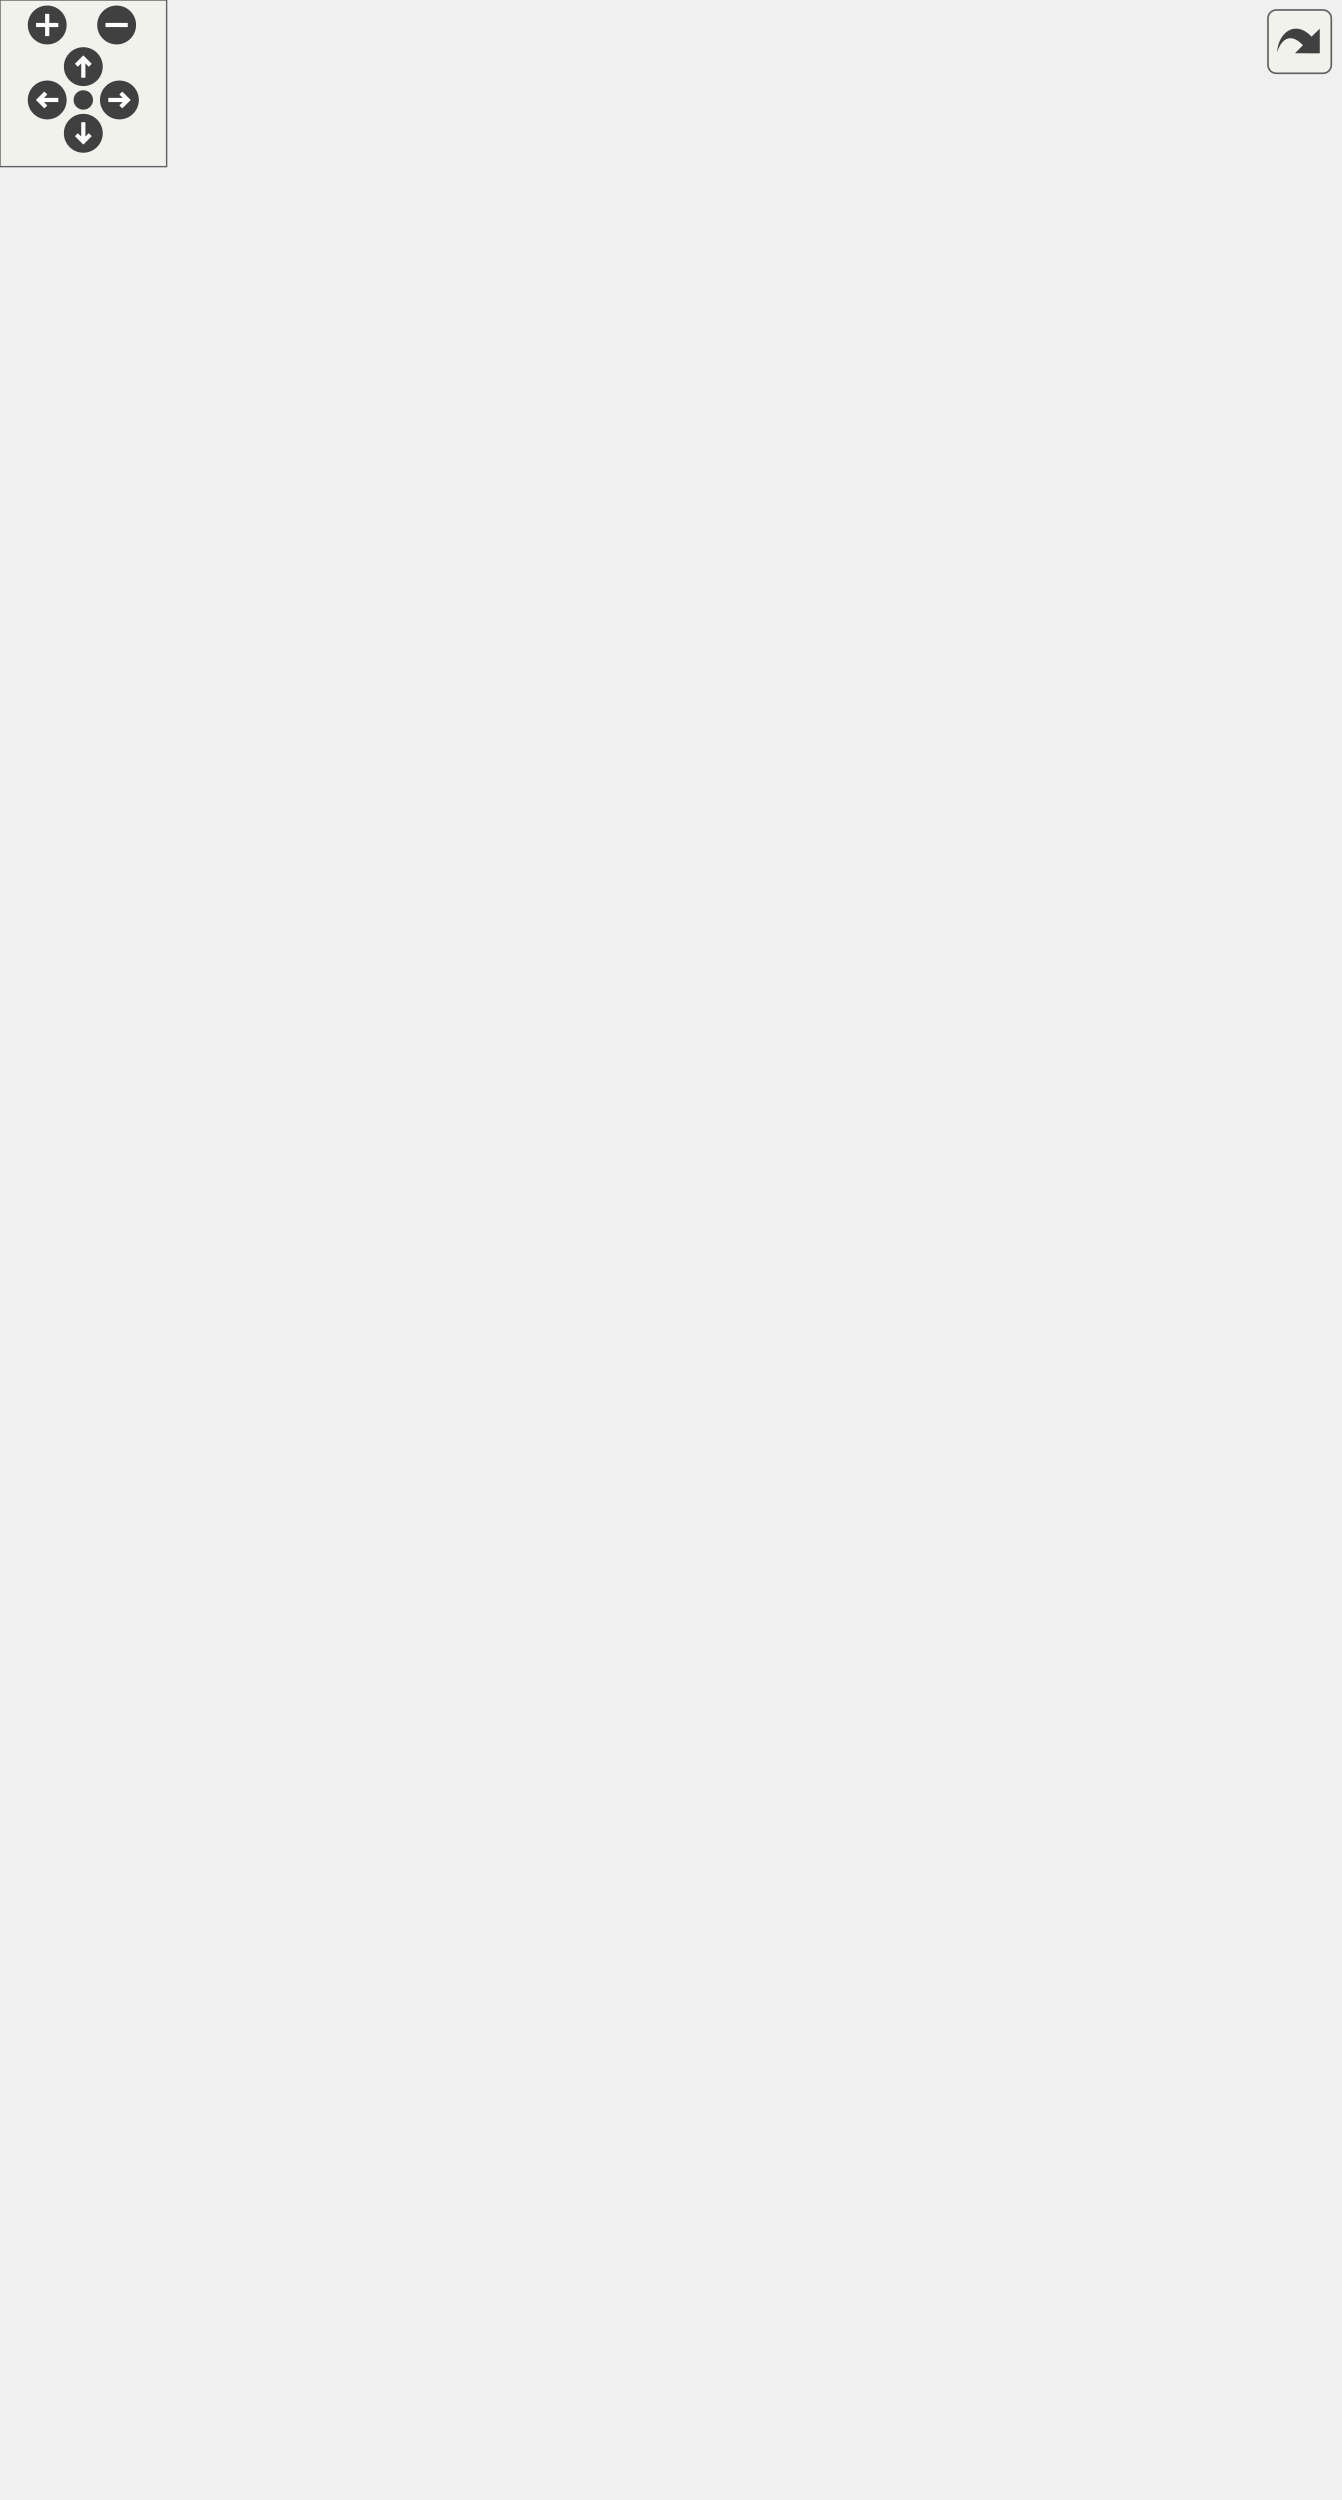
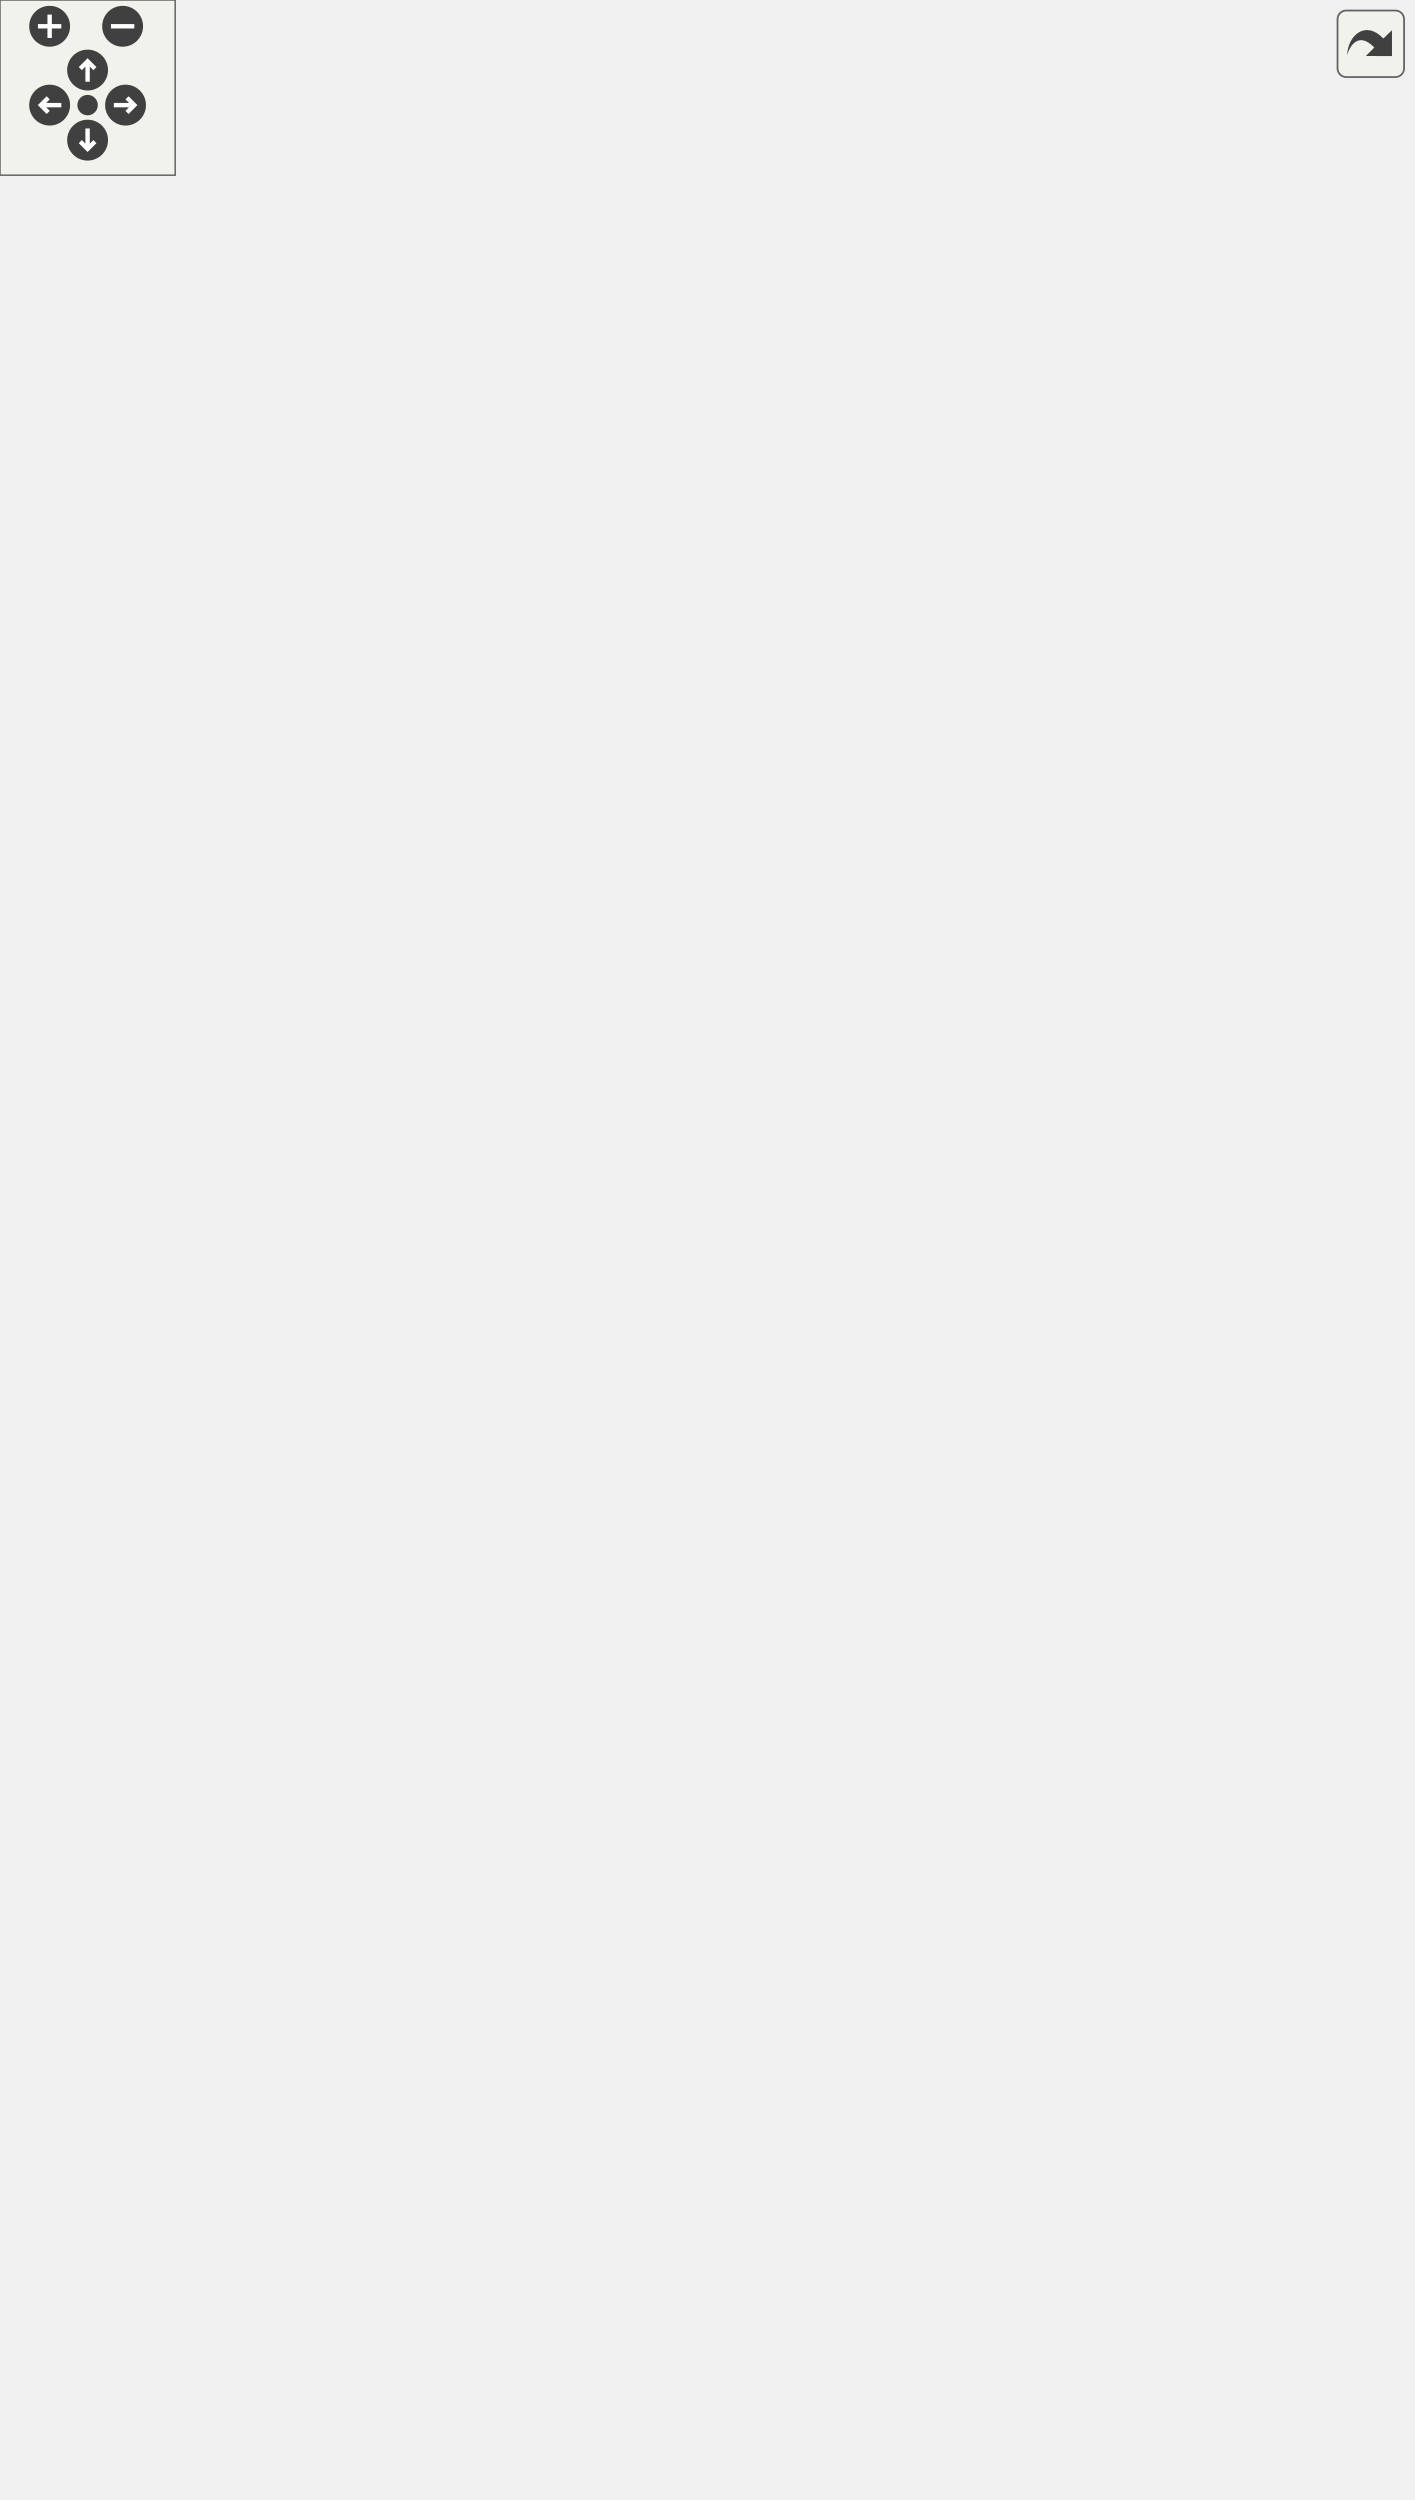
<svg xmlns="http://www.w3.org/2000/svg" xmlns:xlink="http://www.w3.org/1999/xlink" id="main" version="1.1" xml:space="preserve">
  <style type="text/css">
.edge:hover path { stroke: red; }
.edge:hover polygon { stroke: red; fill: red; }
</style>
  <defs>
    <circle id="rim" cx="0" cy="0" r="7" />
    <circle id="rim2" cx="0" cy="0" r="3.5" />
    <g id="zoomPlus">
      <use xlink:href="#rim" fill="#404040">
        <set attributeName="fill" to="#808080" begin="zoomplus.mouseover" end="zoomplus.mouseout" />
      </use>
      <path d="M-4,0h8M0,-4v8" fill="none" stroke="white" stroke-width="1.5" pointer-events="none" />
    </g>
    <g id="zoomMin">
      <use xlink:href="#rim" fill="#404040">
        <set attributeName="fill" to="#808080" begin="zoomminus.mouseover" end="zoomminus.mouseout" />
      </use>
      <path d="M-4,0h8" fill="none" stroke="white" stroke-width="1.5" pointer-events="none" />
    </g>
    <g id="dirArrow">
      <path fill="none" stroke="white" stroke-width="1.5" d="M0,-3.0v7 M-2.5,-0.5L0,-3.0L2.5,-0.5" />
    </g>
    <g id="resetDef">
      <use xlink:href="#rim2" fill="#404040">
        <set attributeName="fill" to="#808080" begin="reset.mouseover" end="reset.mouseout" />
      </use>
    </g>
  </defs>
  <svg id="graph" class="graph">
    <g id="viewport">
      <g id="node1" class="node">
        <g id="a_node1">
          <a xlink:title=" ">
-             <polygon fill="#999999" stroke="#666666" points="169.5,-391.5 169.5,-745.5 314.5,-745.5 314.5,-391.5 169.5,-391.5" />
-             <text text-anchor="middle" x="242" y="-733.5" font-family="Helvetica,sans-Serif" font-size="10.00">VAbstractApplication</text>
-             <polyline fill="none" stroke="#666666" points="169.5,-726.5 314.5,-726.5 " />
-             <text text-anchor="start" x="177.5" y="-714.5" font-family="Helvetica,sans-Serif" font-size="10.00"># undoStack</text>
-             <text text-anchor="start" x="177.5" y="-703.5" font-family="Helvetica,sans-Serif" font-size="10.00"># mainWindow</text>
-             <text text-anchor="start" x="177.5" y="-692.5" font-family="Helvetica,sans-Serif" font-size="10.00"># m_settings</text>
-             <text text-anchor="start" x="177.5" y="-681.5" font-family="Helvetica,sans-Serif" font-size="10.00"># qtTranslator</text>
-             <text text-anchor="start" x="177.5" y="-670.5" font-family="Helvetica,sans-Serif" font-size="10.00"># qtxmlTranslator</text>
-             <text text-anchor="start" x="177.5" y="-659.5" font-family="Helvetica,sans-Serif" font-size="10.00"># qtBaseTranslator</text>
-             <text text-anchor="start" x="177.5" y="-648.5" font-family="Helvetica,sans-Serif" font-size="10.00"># appTranslator</text>
-             <text text-anchor="start" x="177.5" y="-637.5" font-family="Helvetica,sans-Serif" font-size="10.00"># pmsTranslator</text>
-             <text text-anchor="start" x="177.5" y="-626.5" font-family="Helvetica,sans-Serif" font-size="10.00">- _patternUnit</text>
-             <text text-anchor="start" x="177.5" y="-615.5" font-family="Helvetica,sans-Serif" font-size="10.00">- _patternType</text>
-             <text text-anchor="start" x="177.5" y="-604.5" font-family="Helvetica,sans-Serif" font-size="10.00">- patternFilePath</text>
-             <text text-anchor="start" x="177.5" y="-593.5" font-family="Helvetica,sans-Serif" font-size="10.00">- currentScene</text>
-             <text text-anchor="start" x="177.5" y="-582.5" font-family="Helvetica,sans-Serif" font-size="10.00">- sceneView</text>
-             <text text-anchor="start" x="177.5" y="-571.5" font-family="Helvetica,sans-Serif" font-size="10.00">- doc</text>
-             <text text-anchor="start" x="177.5" y="-560.5" font-family="Helvetica,sans-Serif" font-size="10.00">- data</text>
-             <text text-anchor="start" x="177.5" y="-549.5" font-family="Helvetica,sans-Serif" font-size="10.00">- openingPattern</text>
-             <polyline fill="none" stroke="#666666" points="169.5,-542.5 314.5,-542.5 " />
-             <text text-anchor="start" x="177.5" y="-530.5" font-family="Helvetica,sans-Serif" font-size="10.00">+ VAbstractApplication()</text>
-             <text text-anchor="start" x="177.5" y="-519.5" font-family="Helvetica,sans-Serif" font-size="10.00">+ ~VAbstractApplication()</text>
-             <text text-anchor="start" x="177.5" y="-508.5" font-family="Helvetica,sans-Serif" font-size="10.00">+ translateVariables()</text>
-             <text text-anchor="start" x="177.5" y="-497.5" font-family="Helvetica,sans-Serif" font-size="10.00">+ translationsPath()</text>
-             <text text-anchor="start" x="177.5" y="-486.5" font-family="Helvetica,sans-Serif" font-size="10.00">+ loadTranslations()</text>
-             <text text-anchor="start" x="177.5" y="-475.5" font-family="Helvetica,sans-Serif" font-size="10.00">+ patternUnit()</text>
-             <text text-anchor="start" x="177.5" y="-464.5" font-family="Helvetica,sans-Serif" font-size="10.00">+ patternUnitP()</text>
-             <text text-anchor="start" x="177.5" y="-453.5" font-family="Helvetica,sans-Serif" font-size="10.00">+ setPatternUnit()</text>
-             <text text-anchor="start" x="177.5" y="-442.5" font-family="Helvetica,sans-Serif" font-size="10.00">+ patternType()</text>
-             <text text-anchor="start" x="177.5" y="-431.5" font-family="Helvetica,sans-Serif" font-size="10.00">+ setPatternType()</text>
-             <text text-anchor="start" x="177.5" y="-420.5" font-family="Helvetica,sans-Serif" font-size="10.00">and 21 more...</text>
-             <text text-anchor="start" x="177.5" y="-409.5" font-family="Helvetica,sans-Serif" font-size="10.00"># initTranslateVariables()</text>
-             <text text-anchor="start" x="177.5" y="-398.5" font-family="Helvetica,sans-Serif" font-size="10.00">- ClearTranslation()</text>
+             <polygon fill="#999999" stroke="#666666" points="171,-347.5 171,-701.5 316,-701.5 316,-347.5 171,-347.5" />
+             <text text-anchor="middle" x="243.5" y="-689.5" font-family="Helvetica,sans-Serif" font-size="10.00">VAbstractApplication</text>
+             <polyline fill="none" stroke="#666666" points="171,-682.5 316,-682.5 " />
+             <text text-anchor="start" x="179" y="-670.5" font-family="Helvetica,sans-Serif" font-size="10.00"># undoStack</text>
+             <text text-anchor="start" x="179" y="-659.5" font-family="Helvetica,sans-Serif" font-size="10.00"># mainWindow</text>
+             <text text-anchor="start" x="179" y="-648.5" font-family="Helvetica,sans-Serif" font-size="10.00"># m_settings</text>
+             <text text-anchor="start" x="179" y="-637.5" font-family="Helvetica,sans-Serif" font-size="10.00"># qtTranslator</text>
+             <text text-anchor="start" x="179" y="-626.5" font-family="Helvetica,sans-Serif" font-size="10.00"># qtxmlTranslator</text>
+             <text text-anchor="start" x="179" y="-615.5" font-family="Helvetica,sans-Serif" font-size="10.00"># qtBaseTranslator</text>
+             <text text-anchor="start" x="179" y="-604.5" font-family="Helvetica,sans-Serif" font-size="10.00"># appTranslator</text>
+             <text text-anchor="start" x="179" y="-593.5" font-family="Helvetica,sans-Serif" font-size="10.00"># pmsTranslator</text>
+             <text text-anchor="start" x="179" y="-582.5" font-family="Helvetica,sans-Serif" font-size="10.00">- _patternUnit</text>
+             <text text-anchor="start" x="179" y="-571.5" font-family="Helvetica,sans-Serif" font-size="10.00">- _patternType</text>
+             <text text-anchor="start" x="179" y="-560.5" font-family="Helvetica,sans-Serif" font-size="10.00">- patternFilePath</text>
+             <text text-anchor="start" x="179" y="-549.5" font-family="Helvetica,sans-Serif" font-size="10.00">- currentScene</text>
+             <text text-anchor="start" x="179" y="-538.5" font-family="Helvetica,sans-Serif" font-size="10.00">- sceneView</text>
+             <text text-anchor="start" x="179" y="-527.5" font-family="Helvetica,sans-Serif" font-size="10.00">- doc</text>
+             <text text-anchor="start" x="179" y="-516.5" font-family="Helvetica,sans-Serif" font-size="10.00">- data</text>
+             <text text-anchor="start" x="179" y="-505.5" font-family="Helvetica,sans-Serif" font-size="10.00">- openingPattern</text>
+             <polyline fill="none" stroke="#666666" points="171,-498.5 316,-498.5 " />
+             <text text-anchor="start" x="179" y="-486.5" font-family="Helvetica,sans-Serif" font-size="10.00">+ VAbstractApplication()</text>
+             <text text-anchor="start" x="179" y="-475.5" font-family="Helvetica,sans-Serif" font-size="10.00">+ ~VAbstractApplication()</text>
+             <text text-anchor="start" x="179" y="-464.5" font-family="Helvetica,sans-Serif" font-size="10.00">+ translateVariables()</text>
+             <text text-anchor="start" x="179" y="-453.5" font-family="Helvetica,sans-Serif" font-size="10.00">+ translationsPath()</text>
+             <text text-anchor="start" x="179" y="-442.5" font-family="Helvetica,sans-Serif" font-size="10.00">+ loadTranslations()</text>
+             <text text-anchor="start" x="179" y="-431.5" font-family="Helvetica,sans-Serif" font-size="10.00">+ patternUnit()</text>
+             <text text-anchor="start" x="179" y="-420.5" font-family="Helvetica,sans-Serif" font-size="10.00">+ patternUnitP()</text>
+             <text text-anchor="start" x="179" y="-409.5" font-family="Helvetica,sans-Serif" font-size="10.00">+ setPatternUnit()</text>
+             <text text-anchor="start" x="179" y="-398.5" font-family="Helvetica,sans-Serif" font-size="10.00">+ patternType()</text>
+             <text text-anchor="start" x="179" y="-387.5" font-family="Helvetica,sans-Serif" font-size="10.00">+ setPatternType()</text>
+             <text text-anchor="start" x="179" y="-376.5" font-family="Helvetica,sans-Serif" font-size="10.00">and 21 more...</text>
+             <text text-anchor="start" x="179" y="-365.5" font-family="Helvetica,sans-Serif" font-size="10.00"># initTranslateVariables()</text>
+             <text text-anchor="start" x="179" y="-354.5" font-family="Helvetica,sans-Serif" font-size="10.00">- ClearTranslation()</text>
          </a>
        </g>
      </g>
      <g id="node3" class="node">
        <g id="a_node3">
          <a xlink:href="../../da/db1/classApplication2D.html" target="_top" xlink:title=" ">
-             <polygon fill="white" stroke="#666666" points="0,-0.5 0,-354.5 142,-354.5 142,-0.5 0,-0.5" />
-             <text text-anchor="middle" x="71" y="-342.5" font-family="Helvetica,sans-Serif" font-size="10.00">Application2D</text>
-             <polyline fill="none" stroke="#666666" points="0,-335.5 142,-335.5 " />
-             <text text-anchor="start" x="8" y="-323.5" font-family="Helvetica,sans-Serif" font-size="10.00">- m_trVars</text>
-             <text text-anchor="start" x="8" y="-312.5" font-family="Helvetica,sans-Serif" font-size="10.00">- m_autoSaveTimer</text>
-             <text text-anchor="start" x="8" y="-301.5" font-family="Helvetica,sans-Serif" font-size="10.00">- m_lockLog</text>
-             <text text-anchor="start" x="8" y="-290.5" font-family="Helvetica,sans-Serif" font-size="10.00">- m_out</text>
-             <polyline fill="none" stroke="#666666" points="0,-283.5 142,-283.5 " />
-             <text text-anchor="start" x="8" y="-271.5" font-family="Helvetica,sans-Serif" font-size="10.00">+ Application2D()</text>
-             <text text-anchor="start" x="8" y="-260.5" font-family="Helvetica,sans-Serif" font-size="10.00">+ ~Application2D()</text>
-             <text text-anchor="start" x="8" y="-249.5" font-family="Helvetica,sans-Serif" font-size="10.00">+ setTheme()</text>
-             <text text-anchor="start" x="8" y="-238.5" font-family="Helvetica,sans-Serif" font-size="10.00">+ notify()</text>
-             <text text-anchor="start" x="8" y="-227.5" font-family="Helvetica,sans-Serif" font-size="10.00">+ initOptions()</text>
-             <text text-anchor="start" x="8" y="-216.5" font-family="Helvetica,sans-Serif" font-size="10.00">+ seamlyMeFilePath()</text>
-             <text text-anchor="start" x="8" y="-205.5" font-family="Helvetica,sans-Serif" font-size="10.00">+ getAutoSaveTimer()</text>
-             <text text-anchor="start" x="8" y="-194.5" font-family="Helvetica,sans-Serif" font-size="10.00">+ setAutoSaveTimer()</text>
-             <text text-anchor="start" x="8" y="-183.5" font-family="Helvetica,sans-Serif" font-size="10.00">+ startLogging()</text>
-             <text text-anchor="start" x="8" y="-172.5" font-family="Helvetica,sans-Serif" font-size="10.00">+ logFile()</text>
-             <text text-anchor="start" x="8" y="-161.5" font-family="Helvetica,sans-Serif" font-size="10.00">+ translateVariables()</text>
-             <text text-anchor="start" x="8" y="-150.5" font-family="Helvetica,sans-Serif" font-size="10.00">+ isAppInGUIMode()</text>
-             <text text-anchor="start" x="8" y="-139.5" font-family="Helvetica,sans-Serif" font-size="10.00">+ openSettings()</text>
-             <text text-anchor="start" x="8" y="-128.5" font-family="Helvetica,sans-Serif" font-size="10.00">+ Seamly2DSettings()</text>
-             <text text-anchor="start" x="8" y="-117.5" font-family="Helvetica,sans-Serif" font-size="10.00">+ commandLine()</text>
+             <polygon fill="white" stroke="#666666" points="0,-0.5 0,-310.5 143,-310.5 143,-0.5 0,-0.5" />
+             <text text-anchor="middle" x="71.5" y="-298.5" font-family="Helvetica,sans-Serif" font-size="10.00">Application2D</text>
+             <polyline fill="none" stroke="#666666" points="0,-291.5 143,-291.5 " />
+             <text text-anchor="start" x="8" y="-279.5" font-family="Helvetica,sans-Serif" font-size="10.00">- m_trVars</text>
+             <text text-anchor="start" x="8" y="-268.5" font-family="Helvetica,sans-Serif" font-size="10.00">- m_autoSaveTimer</text>
+             <text text-anchor="start" x="8" y="-257.5" font-family="Helvetica,sans-Serif" font-size="10.00">- m_lockLog</text>
+             <text text-anchor="start" x="8" y="-246.5" font-family="Helvetica,sans-Serif" font-size="10.00">- m_out</text>
+             <polyline fill="none" stroke="#666666" points="0,-239.5 143,-239.5 " />
+             <text text-anchor="start" x="8" y="-227.5" font-family="Helvetica,sans-Serif" font-size="10.00">+ Application2D()</text>
+             <text text-anchor="start" x="8" y="-216.5" font-family="Helvetica,sans-Serif" font-size="10.00">+ ~Application2D()</text>
+             <text text-anchor="start" x="8" y="-205.5" font-family="Helvetica,sans-Serif" font-size="10.00">+ setTheme()</text>
+             <text text-anchor="start" x="8" y="-194.5" font-family="Helvetica,sans-Serif" font-size="10.00">+ notify()</text>
+             <text text-anchor="start" x="8" y="-183.5" font-family="Helvetica,sans-Serif" font-size="10.00">+ initOptions()</text>
+             <text text-anchor="start" x="8" y="-172.5" font-family="Helvetica,sans-Serif" font-size="10.00">+ seamlyMeFilePath()</text>
+             <text text-anchor="start" x="8" y="-161.5" font-family="Helvetica,sans-Serif" font-size="10.00">+ seamlyLayoutFilePath()</text>
+             <text text-anchor="start" x="8" y="-150.5" font-family="Helvetica,sans-Serif" font-size="10.00">+ getAutoSaveTimer()</text>
+             <text text-anchor="start" x="8" y="-139.5" font-family="Helvetica,sans-Serif" font-size="10.00">+ setAutoSaveTimer()</text>
+             <text text-anchor="start" x="8" y="-128.5" font-family="Helvetica,sans-Serif" font-size="10.00">+ startLogging()</text>
+             <text text-anchor="start" x="8" y="-117.5" font-family="Helvetica,sans-Serif" font-size="10.00">and 6 more...</text>
            <text text-anchor="start" x="8" y="-106.5" font-family="Helvetica,sans-Serif" font-size="10.00">+ startNewSeamly2D()</text>
            <text text-anchor="start" x="8" y="-95.5" font-family="Helvetica,sans-Serif" font-size="10.00">+ pointNameLanguages()</text>
            <text text-anchor="start" x="8" y="-84.5" font-family="Helvetica,sans-Serif" font-size="10.00">+ isGUIMode()</text>
            <text text-anchor="start" x="8" y="-73.5" font-family="Helvetica,sans-Serif" font-size="10.00"># initTranslateVariables()</text>
            <text text-anchor="start" x="8" y="-62.5" font-family="Helvetica,sans-Serif" font-size="10.00"># event()</text>
            <text text-anchor="start" x="8" y="-51.5" font-family="Helvetica,sans-Serif" font-size="10.00">- logDirPath()</text>
            <text text-anchor="start" x="8" y="-40.5" font-family="Helvetica,sans-Serif" font-size="10.00">- logPath()</text>
            <text text-anchor="start" x="8" y="-29.5" font-family="Helvetica,sans-Serif" font-size="10.00">- createLogDir()</text>
            <text text-anchor="start" x="8" y="-18.5" font-family="Helvetica,sans-Serif" font-size="10.00">- beginLogging()</text>
            <text text-anchor="start" x="8" y="-7.5" font-family="Helvetica,sans-Serif" font-size="10.00">- clearOldLogs()</text>
          </a>
        </g>
      </g>
      <g id="edge2" class="edge">
-         <path fill="none" stroke="#63b8ff" d="M165.44,-393.33C157.68,-375.69 149.83,-357.82 142.13,-340.31" />
-         <polygon fill="none" stroke="#63b8ff" points="162.25,-394.78 169.48,-402.53 168.66,-391.97 162.25,-394.78" />
+         <path fill="none" stroke="#63b8ff" d="M166.59,-359.41C158.77,-342.71 150.84,-325.79 143.07,-309.22" />
+         <polygon fill="none" stroke="#63b8ff" points="163.52,-361.09 170.93,-368.66 169.86,-358.12 163.52,-361.09" />
      </g>
      <g id="node4" class="node">
        <g id="a_node4">
          <a xlink:href="../../d0/d17/classApplicationME.html" target="_top" xlink:title=" ">
-             <polygon fill="white" stroke="#666666" points="160,-44.5 160,-310.5 324,-310.5 324,-44.5 160,-44.5" />
-             <text text-anchor="middle" x="242" y="-298.5" font-family="Helvetica,sans-Serif" font-size="10.00">ApplicationME</text>
-             <polyline fill="none" stroke="#666666" points="160,-291.5 324,-291.5 " />
-             <text text-anchor="start" x="168" y="-279.5" font-family="Helvetica,sans-Serif" font-size="10.00">- m_mainWindows</text>
-             <text text-anchor="start" x="168" y="-268.5" font-family="Helvetica,sans-Serif" font-size="10.00">- m_localServer</text>
-             <text text-anchor="start" x="168" y="-257.5" font-family="Helvetica,sans-Serif" font-size="10.00">- m_trVars</text>
-             <text text-anchor="start" x="168" y="-246.5" font-family="Helvetica,sans-Serif" font-size="10.00">- m_dataBase</text>
-             <text text-anchor="start" x="168" y="-235.5" font-family="Helvetica,sans-Serif" font-size="10.00">- m_testMode</text>
-             <polyline fill="none" stroke="#666666" points="160,-228.5 324,-228.5 " />
-             <text text-anchor="start" x="168" y="-216.5" font-family="Helvetica,sans-Serif" font-size="10.00">+ ApplicationME()</text>
-             <text text-anchor="start" x="168" y="-205.5" font-family="Helvetica,sans-Serif" font-size="10.00">+ ~ApplicationME()</text>
-             <text text-anchor="start" x="168" y="-194.5" font-family="Helvetica,sans-Serif" font-size="10.00">+ setTheme()</text>
-             <text text-anchor="start" x="168" y="-183.5" font-family="Helvetica,sans-Serif" font-size="10.00">+ notify()</text>
-             <text text-anchor="start" x="168" y="-172.5" font-family="Helvetica,sans-Serif" font-size="10.00">+ isTestMode()</text>
-             <text text-anchor="start" x="168" y="-161.5" font-family="Helvetica,sans-Serif" font-size="10.00">+ isAppInGUIMode()</text>
-             <text text-anchor="start" x="168" y="-150.5" font-family="Helvetica,sans-Serif" font-size="10.00">+ mainWindow()</text>
-             <text text-anchor="start" x="168" y="-139.5" font-family="Helvetica,sans-Serif" font-size="10.00">+ mainWindows()</text>
-             <text text-anchor="start" x="168" y="-128.5" font-family="Helvetica,sans-Serif" font-size="10.00">+ newMainWindow()</text>
-             <text text-anchor="start" x="168" y="-117.5" font-family="Helvetica,sans-Serif" font-size="10.00">+ initOptions()</text>
-             <text text-anchor="start" x="168" y="-106.5" font-family="Helvetica,sans-Serif" font-size="10.00">and 7 more...</text>
-             <text text-anchor="start" x="168" y="-95.5" font-family="Helvetica,sans-Serif" font-size="10.00">+ processCommandLine()</text>
-             <text text-anchor="start" x="168" y="-84.5" font-family="Helvetica,sans-Serif" font-size="10.00"># initTranslateVariables()</text>
-             <text text-anchor="start" x="168" y="-73.5" font-family="Helvetica,sans-Serif" font-size="10.00"># event()</text>
-             <text text-anchor="start" x="168" y="-62.5" font-family="Helvetica,sans-Serif" font-size="10.00">- clean()</text>
-             <text text-anchor="start" x="168" y="-51.5" font-family="Helvetica,sans-Serif" font-size="10.00">- newLocalSocketConnection()</text>
+             <polygon fill="white" stroke="#666666" points="161.5,-22.5 161.5,-288.5 325.5,-288.5 325.5,-22.5 161.5,-22.5" />
+             <text text-anchor="middle" x="243.5" y="-276.5" font-family="Helvetica,sans-Serif" font-size="10.00">ApplicationME</text>
+             <polyline fill="none" stroke="#666666" points="161.5,-269.5 325.5,-269.5 " />
+             <text text-anchor="start" x="169.5" y="-257.5" font-family="Helvetica,sans-Serif" font-size="10.00">- m_mainWindows</text>
+             <text text-anchor="start" x="169.5" y="-246.5" font-family="Helvetica,sans-Serif" font-size="10.00">- m_localServer</text>
+             <text text-anchor="start" x="169.5" y="-235.5" font-family="Helvetica,sans-Serif" font-size="10.00">- m_trVars</text>
+             <text text-anchor="start" x="169.5" y="-224.5" font-family="Helvetica,sans-Serif" font-size="10.00">- m_dataBase</text>
+             <text text-anchor="start" x="169.5" y="-213.5" font-family="Helvetica,sans-Serif" font-size="10.00">- m_testMode</text>
+             <polyline fill="none" stroke="#666666" points="161.5,-206.5 325.5,-206.5 " />
+             <text text-anchor="start" x="169.5" y="-194.5" font-family="Helvetica,sans-Serif" font-size="10.00">+ ApplicationME()</text>
+             <text text-anchor="start" x="169.5" y="-183.5" font-family="Helvetica,sans-Serif" font-size="10.00">+ ~ApplicationME()</text>
+             <text text-anchor="start" x="169.5" y="-172.5" font-family="Helvetica,sans-Serif" font-size="10.00">+ setTheme()</text>
+             <text text-anchor="start" x="169.5" y="-161.5" font-family="Helvetica,sans-Serif" font-size="10.00">+ notify()</text>
+             <text text-anchor="start" x="169.5" y="-150.5" font-family="Helvetica,sans-Serif" font-size="10.00">+ isTestMode()</text>
+             <text text-anchor="start" x="169.5" y="-139.5" font-family="Helvetica,sans-Serif" font-size="10.00">+ isAppInGUIMode()</text>
+             <text text-anchor="start" x="169.5" y="-128.5" font-family="Helvetica,sans-Serif" font-size="10.00">+ mainWindow()</text>
+             <text text-anchor="start" x="169.5" y="-117.5" font-family="Helvetica,sans-Serif" font-size="10.00">+ mainWindows()</text>
+             <text text-anchor="start" x="169.5" y="-106.5" font-family="Helvetica,sans-Serif" font-size="10.00">+ newMainWindow()</text>
+             <text text-anchor="start" x="169.5" y="-95.5" font-family="Helvetica,sans-Serif" font-size="10.00">+ initOptions()</text>
+             <text text-anchor="start" x="169.5" y="-84.5" font-family="Helvetica,sans-Serif" font-size="10.00">and 7 more...</text>
+             <text text-anchor="start" x="169.5" y="-73.5" font-family="Helvetica,sans-Serif" font-size="10.00">+ processCommandLine()</text>
+             <text text-anchor="start" x="169.5" y="-62.5" font-family="Helvetica,sans-Serif" font-size="10.00"># initTranslateVariables()</text>
+             <text text-anchor="start" x="169.5" y="-51.5" font-family="Helvetica,sans-Serif" font-size="10.00"># event()</text>
+             <text text-anchor="start" x="169.5" y="-40.5" font-family="Helvetica,sans-Serif" font-size="10.00">- clean()</text>
+             <text text-anchor="start" x="169.5" y="-29.5" font-family="Helvetica,sans-Serif" font-size="10.00">- newLocalSocketConnection()</text>
          </a>
        </g>
      </g>
      <g id="edge3" class="edge">
-         <path fill="none" stroke="#63b8ff" d="M242,-381.29C242,-357.45 242,-333.44 242,-310.7" />
-         <polygon fill="none" stroke="#63b8ff" points="238.5,-381.49 242,-391.49 245.5,-381.49 238.5,-381.49" />
+         <path fill="none" stroke="#63b8ff" d="M243.5,-337.06C243.5,-320.69 243.5,-304.35 243.5,-288.56" />
+         <polygon fill="none" stroke="#63b8ff" points="240,-337.26 243.5,-347.26 247,-337.26 240,-337.26" />
      </g>
      <g id="node5" class="node">
        <g id="a_node5">
          <a xlink:href="../../d8/dd6/classTestApplication2D.html" target="_top" xlink:title=" ">
-             <polygon fill="white" stroke="#666666" points="342,-121.5 342,-233.5 482,-233.5 482,-121.5 342,-121.5" />
-             <text text-anchor="middle" x="412" y="-221.5" font-family="Helvetica,sans-Serif" font-size="10.00">TestApplication2D</text>
-             <polyline fill="none" stroke="#666666" points="342,-214.5 482,-214.5 " />
-             <text text-anchor="middle" x="412" y="-202.5" font-family="Helvetica,sans-Serif" font-size="10.00"> </text>
-             <polyline fill="none" stroke="#666666" points="342,-195.5 482,-195.5 " />
-             <text text-anchor="start" x="350" y="-183.5" font-family="Helvetica,sans-Serif" font-size="10.00">+ TestApplication2D()</text>
-             <text text-anchor="start" x="350" y="-172.5" font-family="Helvetica,sans-Serif" font-size="10.00">+ ~TestApplication2D()</text>
-             <text text-anchor="start" x="350" y="-161.5" font-family="Helvetica,sans-Serif" font-size="10.00">+ translateVariables()</text>
-             <text text-anchor="start" x="350" y="-150.5" font-family="Helvetica,sans-Serif" font-size="10.00">+ openSettings()</text>
-             <text text-anchor="start" x="350" y="-139.5" font-family="Helvetica,sans-Serif" font-size="10.00">+ isAppInGUIMode()</text>
-             <text text-anchor="start" x="350" y="-128.5" font-family="Helvetica,sans-Serif" font-size="10.00">+ initTranslateVariables()</text>
+             <polygon fill="white" stroke="#666666" points="343.5,-99.5 343.5,-211.5 483.5,-211.5 483.5,-99.5 343.5,-99.5" />
+             <text text-anchor="middle" x="413.5" y="-199.5" font-family="Helvetica,sans-Serif" font-size="10.00">TestApplication2D</text>
+             <polyline fill="none" stroke="#666666" points="343.5,-192.5 483.5,-192.5 " />
+             <text text-anchor="middle" x="413.5" y="-180.5" font-family="Helvetica,sans-Serif" font-size="10.00"> </text>
+             <polyline fill="none" stroke="#666666" points="343.5,-173.5 483.5,-173.5 " />
+             <text text-anchor="start" x="351.5" y="-161.5" font-family="Helvetica,sans-Serif" font-size="10.00">+ TestApplication2D()</text>
+             <text text-anchor="start" x="351.5" y="-150.5" font-family="Helvetica,sans-Serif" font-size="10.00">+ ~TestApplication2D()</text>
+             <text text-anchor="start" x="351.5" y="-139.5" font-family="Helvetica,sans-Serif" font-size="10.00">+ translateVariables()</text>
+             <text text-anchor="start" x="351.5" y="-128.5" font-family="Helvetica,sans-Serif" font-size="10.00">+ openSettings()</text>
+             <text text-anchor="start" x="351.5" y="-117.5" font-family="Helvetica,sans-Serif" font-size="10.00">+ isAppInGUIMode()</text>
+             <text text-anchor="start" x="351.5" y="-106.5" font-family="Helvetica,sans-Serif" font-size="10.00">+ initTranslateVariables()</text>
          </a>
        </g>
      </g>
      <g id="edge4" class="edge">
-         <path fill="none" stroke="#63b8ff" d="M318.6,-392.22C343.66,-334.88 369.7,-275.29 387.9,-233.65" />
-         <polygon fill="none" stroke="#63b8ff" points="315.39,-390.84 314.59,-401.4 321.8,-393.64 315.39,-390.84" />
+         <path fill="none" stroke="#63b8ff" d="M320.31,-357.69C344.67,-305.1 369.93,-250.56 388,-211.55" />
+         <polygon fill="none" stroke="#63b8ff" points="317.12,-356.25 316.09,-366.79 323.47,-359.19 317.12,-356.25" />
      </g>
      <g id="node2" class="node">
        <g id="a_node2">
          <a xlink:title=" ">
-             <polygon fill="white" stroke="#666666" points="202.5,-782.5 202.5,-839.5 281.5,-839.5 281.5,-782.5 202.5,-782.5" />
-             <text text-anchor="middle" x="242" y="-827.5" font-family="Helvetica,sans-Serif" font-size="10.00">QApplication</text>
-             <polyline fill="none" stroke="#666666" points="202.5,-820.5 281.5,-820.5 " />
-             <text text-anchor="middle" x="242" y="-808.5" font-family="Helvetica,sans-Serif" font-size="10.00"> </text>
-             <polyline fill="none" stroke="#666666" points="202.5,-801.5 281.5,-801.5 " />
-             <text text-anchor="middle" x="242" y="-789.5" font-family="Helvetica,sans-Serif" font-size="10.00"> </text>
+             <polygon fill="white" stroke="#666666" points="204,-738.5 204,-795.5 283,-795.5 283,-738.5 204,-738.5" />
+             <text text-anchor="middle" x="243.5" y="-783.5" font-family="Helvetica,sans-Serif" font-size="10.00">QApplication</text>
+             <polyline fill="none" stroke="#666666" points="204,-776.5 283,-776.5 " />
+             <text text-anchor="middle" x="243.5" y="-764.5" font-family="Helvetica,sans-Serif" font-size="10.00"> </text>
+             <polyline fill="none" stroke="#666666" points="204,-757.5 283,-757.5 " />
+             <text text-anchor="middle" x="243.5" y="-745.5" font-family="Helvetica,sans-Serif" font-size="10.00"> </text>
          </a>
        </g>
      </g>
      <g id="edge1" class="edge">
-         <path fill="none" stroke="#63b8ff" d="M242,-772.18C242,-764.22 242,-755.35 242,-745.87" />
-         <polygon fill="none" stroke="#63b8ff" points="238.5,-772.41 242,-782.41 245.5,-772.41 238.5,-772.41" />
+         <path fill="none" stroke="#63b8ff" d="M243.5,-728.18C243.5,-720.22 243.5,-711.35 243.5,-701.87" />
+         <polygon fill="none" stroke="#63b8ff" points="240,-728.41 243.5,-738.41 247,-728.41 240,-728.41" />
      </g>
    </g>
  </svg>
  <g id="navigator" transform="translate(0 0)" fill="#404254">
    <rect fill="#f2f5e9" fill-opacity="0.5" stroke="#606060" stroke-width=".5" x="0" y="0" width="60" height="60" />
    <use id="zoomplus" xlink:href="#zoomPlus" x="17" y="9" />
    <use id="zoomminus" xlink:href="#zoomMin" x="42" y="9" />
    <use id="reset" xlink:href="#resetDef" x="30" y="36" />
    <g id="arrowUp" xlink:href="#dirArrow" transform="translate(30 24)">
      <use xlink:href="#rim" fill="#404040">
        <set attributeName="fill" to="#808080" begin="arrowUp.mouseover" end="arrowUp.mouseout" />
      </use>
      <path fill="none" stroke="white" stroke-width="1.5" d="M0,-3.0v7 M-2.5,-0.5L0,-3.0L2.5,-0.5" />
    </g>
    <g id="arrowRight" xlink:href="#dirArrow" transform="rotate(90) translate(36 -43)">
      <use xlink:href="#rim" fill="#404040">
        <set attributeName="fill" to="#808080" begin="arrowRight.mouseover" end="arrowRight.mouseout" />
      </use>
      <path fill="none" stroke="white" stroke-width="1.5" d="M0,-3.0v7 M-2.5,-0.5L0,-3.0L2.5,-0.5" />
    </g>
    <g id="arrowDown" xlink:href="#dirArrow" transform="rotate(180) translate(-30 -48)">
      <use xlink:href="#rim" fill="#404040">
        <set attributeName="fill" to="#808080" begin="arrowDown.mouseover" end="arrowDown.mouseout" />
      </use>
      <path fill="none" stroke="white" stroke-width="1.5" d="M0,-3.0v7 M-2.5,-0.5L0,-3.0L2.5,-0.5" />
    </g>
    <g id="arrowLeft" xlink:href="#dirArrow" transform="rotate(270) translate(-36 17)">
      <use xlink:href="#rim" fill="#404040">
        <set attributeName="fill" to="#808080" begin="arrowLeft.mouseover" end="arrowLeft.mouseout" />
      </use>
      <path fill="none" stroke="white" stroke-width="1.5" d="M0,-3.0v7 M-2.5,-0.5L0,-3.0L2.5,-0.5" />
    </g>
  </g>
  <svg viewBox="0 0 15 15" width="100%" height="30px" preserveAspectRatio="xMaxYMin meet">
    <g id="arrow_out" transform="scale(0.3 0.3)">
      <a xlink:href="classVAbstractApplication__inherit__graph_org.svg" target="_base">
        <rect id="button" ry="5" rx="5" y="6" x="6" height="38" width="38" fill="#f2f5e9" fill-opacity="0.5" stroke="#606060" stroke-width="1.0" />
        <path id="arrow" d="M 11.5,31.437 C 11.94,20.098 22.043,11.323 32.159,21.979 L 37.069,17.246 C 37.069,17.246 37.088,32 37.088,32 L 22.16,31.978 C 22.16,31.978 26.998,27.14 26.998,27.14 C 18.529,18.264 13.292,25.23 11.5,31.437 z" style="fill:#404040;" />
      </a>
    </g>
  </svg>
</svg>
